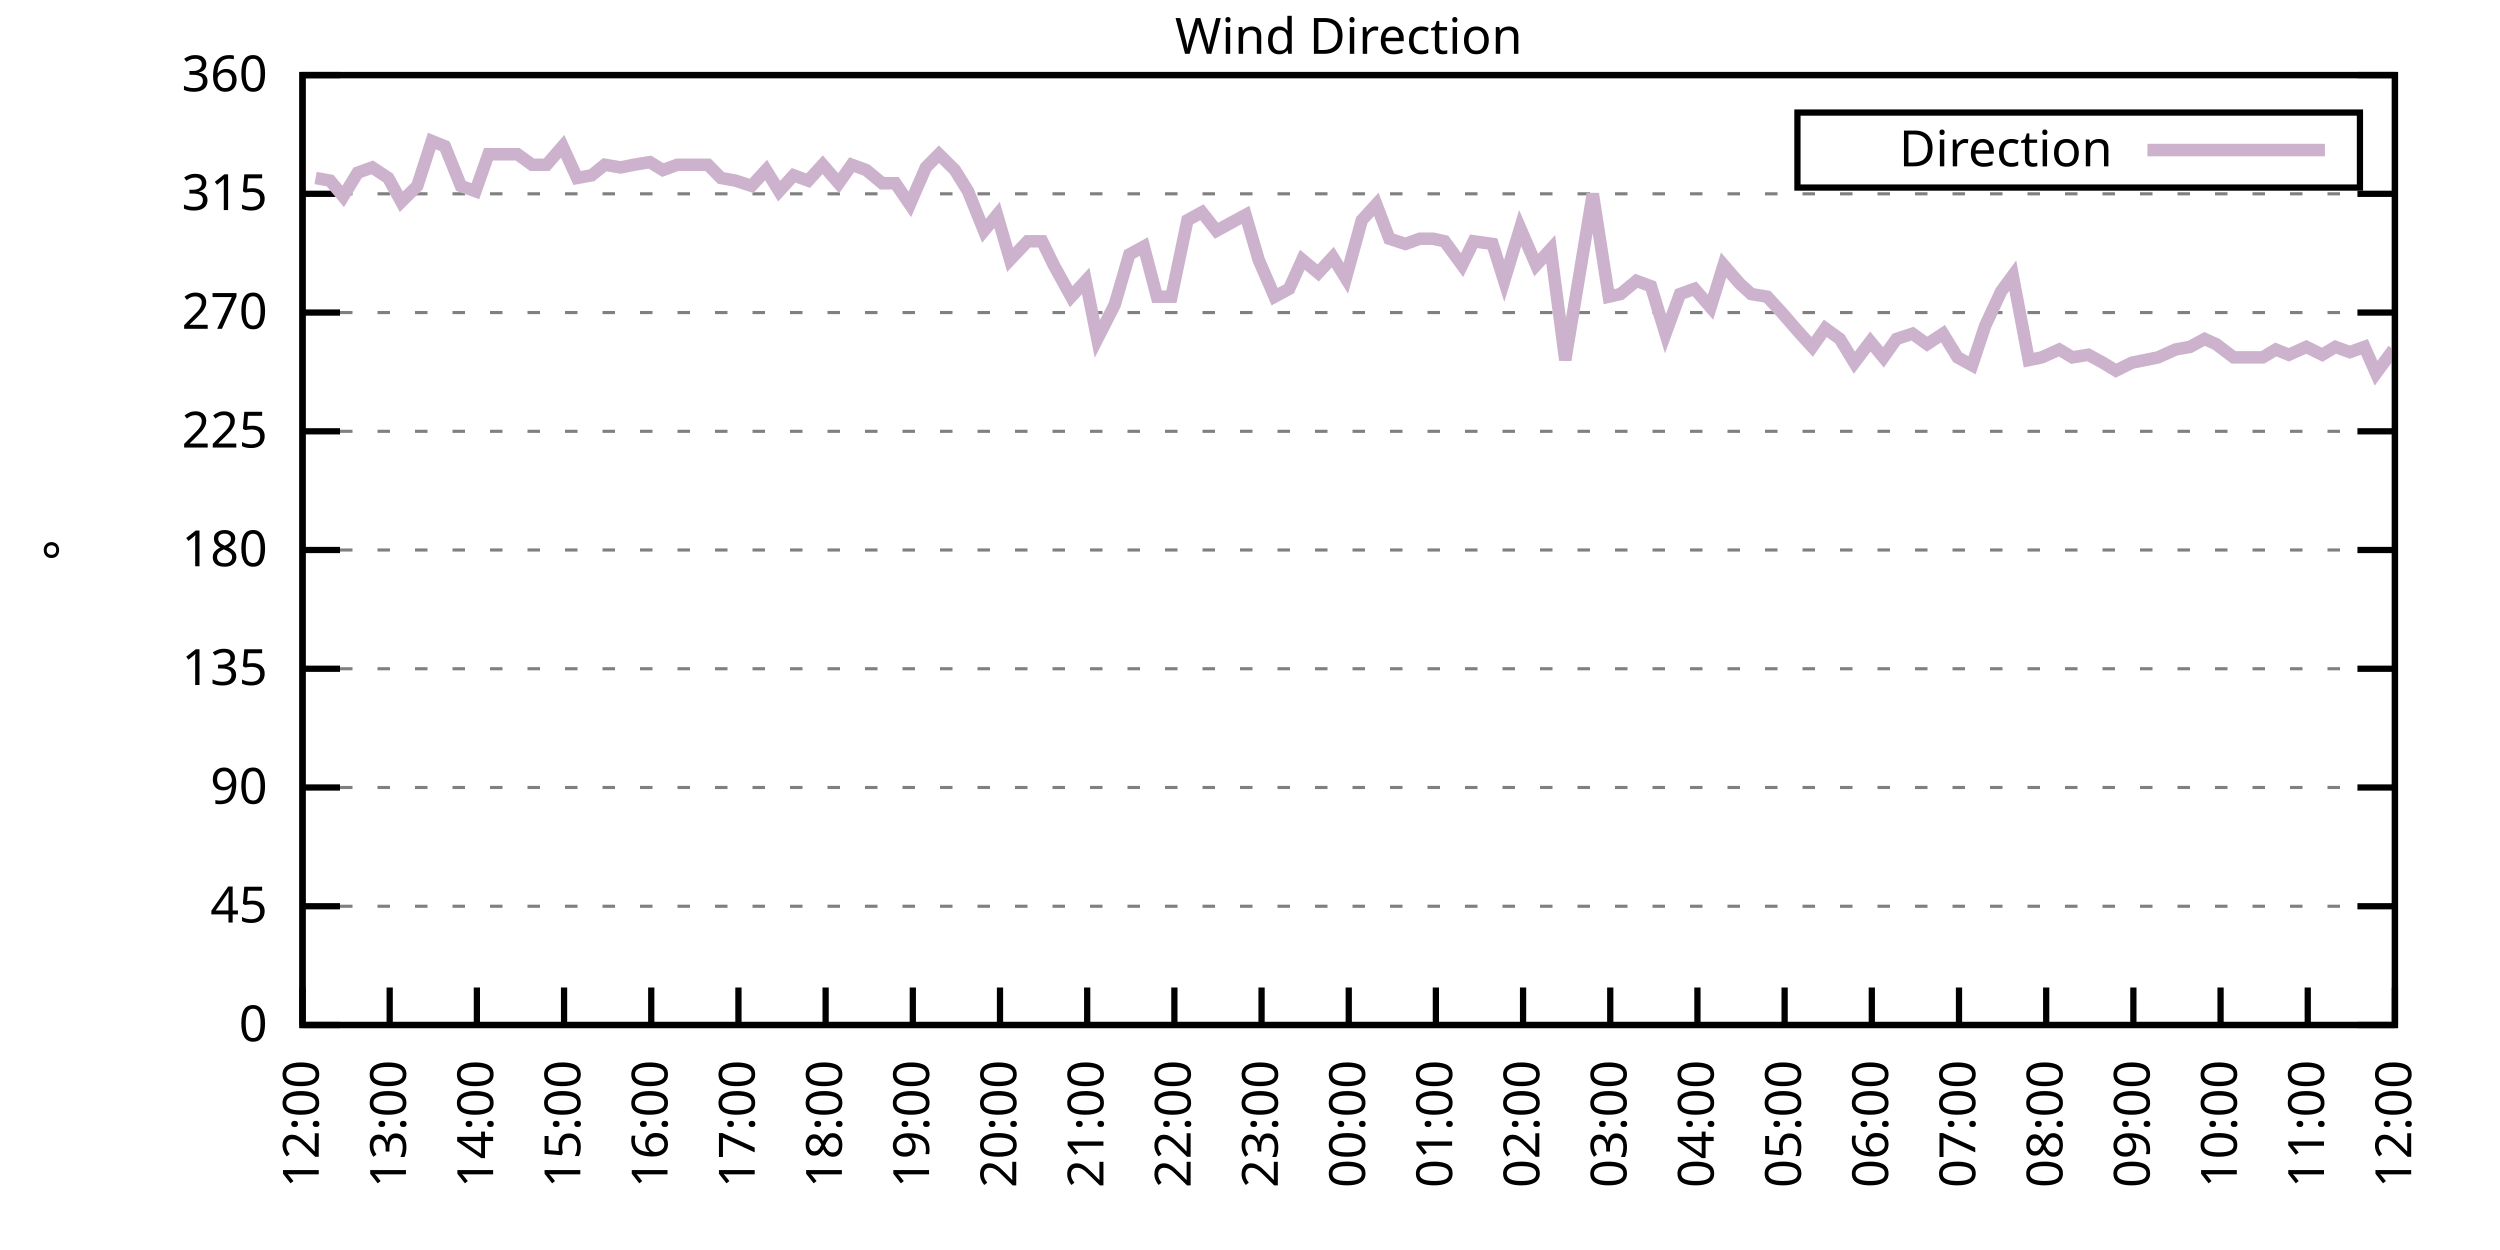
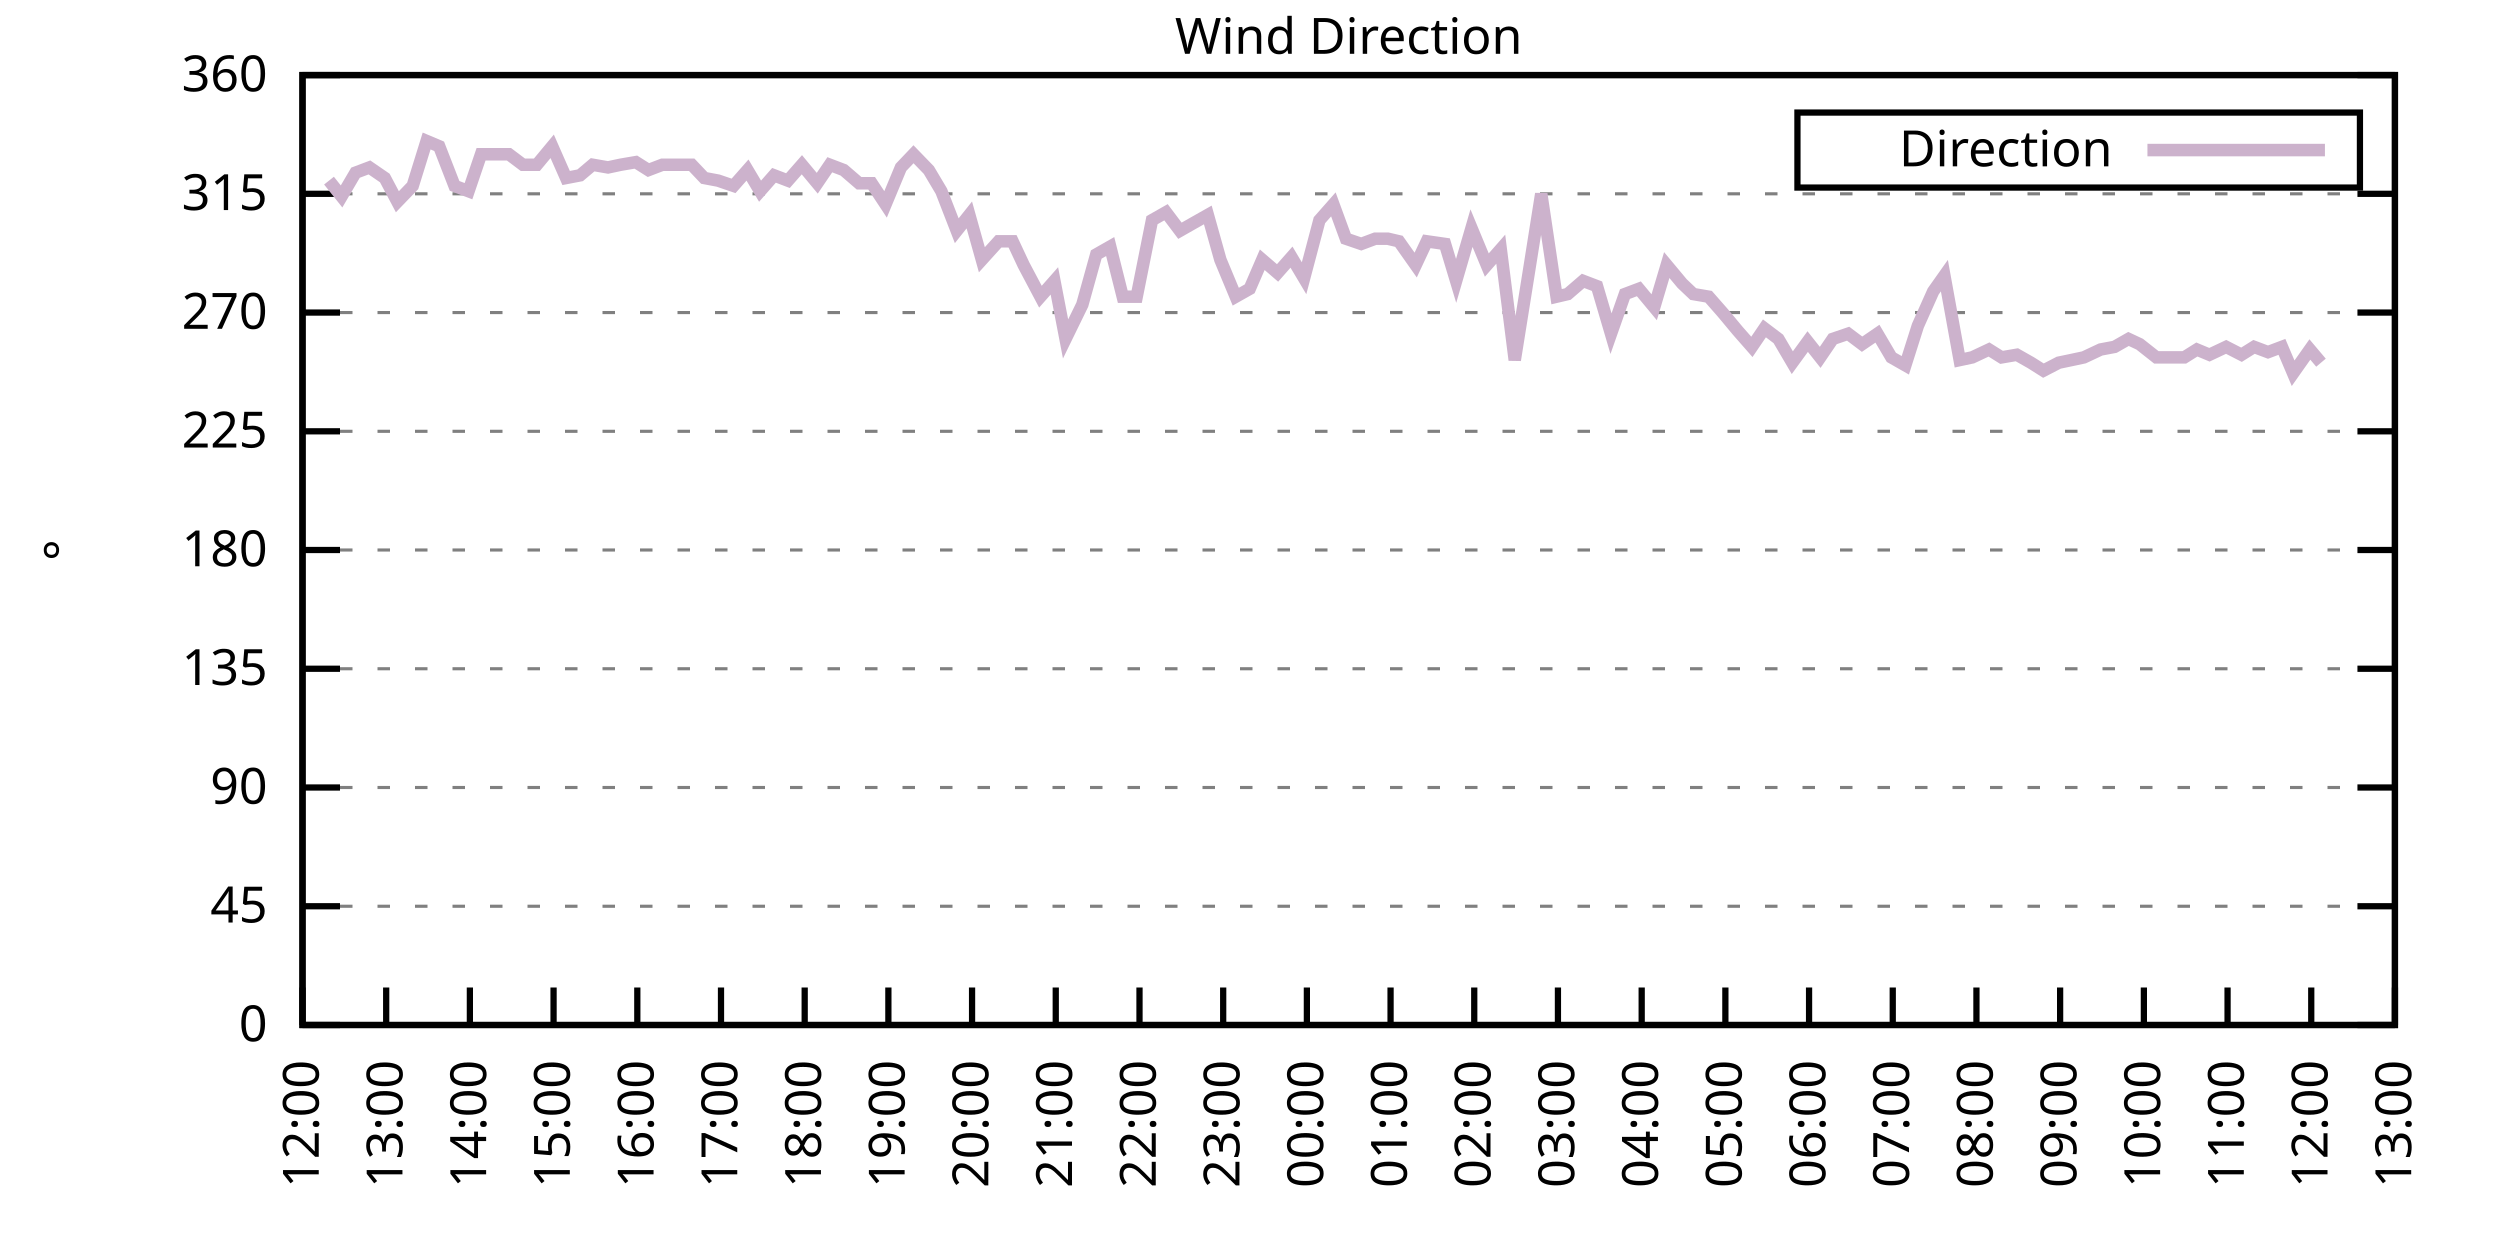
<svg xmlns="http://www.w3.org/2000/svg" xmlns:xlink="http://www.w3.org/1999/xlink" width="400" height="200" viewBox="0 0 400 200">
  <g id="gnuplot_canvas">
    <rect x="0" y="0" width="400" height="200" fill="none" />
    <defs>
      <circle id="gpDot" r="0.5" stroke-width="0.5" stroke="currentColor" />
      <path id="gpPt0" stroke-width="0.333" stroke="currentColor" d="M-1,0 h2 M0,-1 v2" />
      <path id="gpPt1" stroke-width="0.333" stroke="currentColor" d="M-1,-1 L1,1 M1,-1 L-1,1" />
      <path id="gpPt2" stroke-width="0.333" stroke="currentColor" d="M-1,0 L1,0 M0,-1 L0,1 M-1,-1 L1,1 M-1,1 L1,-1" />
      <rect id="gpPt3" stroke-width="0.333" stroke="currentColor" x="-1" y="-1" width="2" height="2" />
      <rect id="gpPt4" stroke-width="0.333" stroke="currentColor" fill="currentColor" x="-1" y="-1" width="2" height="2" />
      <circle id="gpPt5" stroke-width="0.333" stroke="currentColor" cx="0" cy="0" r="1" />
      <use xlink:href="#gpPt5" id="gpPt6" fill="currentColor" stroke="none" />
      <path id="gpPt7" stroke-width="0.333" stroke="currentColor" d="M0,-1.33 L-1.33,0.67 L1.33,0.67 z" />
      <use xlink:href="#gpPt7" id="gpPt8" fill="currentColor" stroke="none" />
      <use xlink:href="#gpPt7" id="gpPt9" stroke="currentColor" transform="rotate(180)" />
      <use xlink:href="#gpPt9" id="gpPt10" fill="currentColor" stroke="none" />
      <use xlink:href="#gpPt3" id="gpPt11" stroke="currentColor" transform="rotate(45)" />
      <use xlink:href="#gpPt11" id="gpPt12" fill="currentColor" stroke="none" />
      <path id="gpPt13" stroke-width="0.333" stroke="currentColor" d="M0,1.330 L1.265,0.411 L0.782,-1.067 L-0.782,-1.076 L-1.265,0.411 z" />
      <use xlink:href="#gpPt13" id="gpPt14" fill="currentColor" stroke="none" />
      <filter id="textbox" filterUnits="objectBoundingBox" x="0" y="0" height="1" width="1">
        <feFlood flood-color="white" flood-opacity="1" result="bgnd" />
        <feComposite in="SourceGraphic" in2="bgnd" operator="atop" />
      </filter>
      <filter id="greybox" filterUnits="objectBoundingBox" x="0" y="0" height="1" width="1">
        <feFlood flood-color="lightgrey" flood-opacity="1" result="grey" />
        <feComposite in="SourceGraphic" in2="grey" operator="atop" />
      </filter>
    </defs>
    <g fill="none" color="white" stroke="currentColor" stroke-width="1.00" stroke-linecap="butt" stroke-linejoin="miter">
</g>
    <g fill="none" color="black" stroke="currentColor" stroke-width="1.00" stroke-linecap="butt" stroke-linejoin="miter">
      <g stroke="none" shape-rendering="crispEdges">
        <polygon fill="rgb(255, 255, 255)" points="48.40,164.00 383.18,164.00 383.18,12.02 48.40,12.02 " />
      </g>
    </g>
    <g fill="none" color="black" stroke="currentColor" stroke-width="1.00" stroke-linecap="butt" stroke-linejoin="miter">
</g>
    <g fill="none" color="black" stroke="black" stroke-width="0.50" stroke-linecap="butt" stroke-linejoin="miter">
</g>
    <g fill="none" color="gray" stroke="currentColor" stroke-width="0.50" stroke-linecap="butt" stroke-linejoin="miter">
      <path stroke="gray" stroke-dasharray="2,4" class="gridline" d="M48.40,164.00 L383.19,164.00  " />
    </g>
    <g fill="none" color="gray" stroke="gray" stroke-width="1.00" stroke-linecap="butt" stroke-linejoin="miter">
</g>
    <g fill="none" color="black" stroke="currentColor" stroke-width="1.00" stroke-linecap="butt" stroke-linejoin="miter">
      <path stroke="black" d="M48.40,164.00 L54.40,164.00 M383.19,164.00 L377.19,164.00  " />
      <g transform="translate(42.80,166.60)" stroke="none" fill="black" font-family="Sans" font-size="8.00" text-anchor="end">
        <text>
          <tspan font-family="Sans"> 0</tspan>
        </text>
      </g>
    </g>
    <g fill="none" color="black" stroke="currentColor" stroke-width="1.00" stroke-linecap="butt" stroke-linejoin="miter">
</g>
    <g fill="none" color="black" stroke="black" stroke-width="0.50" stroke-linecap="butt" stroke-linejoin="miter">
</g>
    <g fill="none" color="gray" stroke="currentColor" stroke-width="0.50" stroke-linecap="butt" stroke-linejoin="miter">
      <path stroke="gray" stroke-dasharray="2,4" class="gridline" d="M48.40,145.00 L383.19,145.00  " />
    </g>
    <g fill="none" color="gray" stroke="gray" stroke-width="1.00" stroke-linecap="butt" stroke-linejoin="miter">
</g>
    <g fill="none" color="black" stroke="currentColor" stroke-width="1.00" stroke-linecap="butt" stroke-linejoin="miter">
      <path stroke="black" d="M48.40,145.00 L54.40,145.00 M383.19,145.00 L377.19,145.00  " />
      <g transform="translate(42.80,147.60)" stroke="none" fill="black" font-family="Sans" font-size="8.00" text-anchor="end">
        <text>
          <tspan font-family="Sans"> 45</tspan>
        </text>
      </g>
    </g>
    <g fill="none" color="black" stroke="currentColor" stroke-width="1.00" stroke-linecap="butt" stroke-linejoin="miter">
</g>
    <g fill="none" color="black" stroke="black" stroke-width="0.50" stroke-linecap="butt" stroke-linejoin="miter">
</g>
    <g fill="none" color="gray" stroke="currentColor" stroke-width="0.50" stroke-linecap="butt" stroke-linejoin="miter">
      <path stroke="gray" stroke-dasharray="2,4" class="gridline" d="M48.40,126.00 L383.19,126.00  " />
    </g>
    <g fill="none" color="gray" stroke="gray" stroke-width="1.00" stroke-linecap="butt" stroke-linejoin="miter">
</g>
    <g fill="none" color="black" stroke="currentColor" stroke-width="1.00" stroke-linecap="butt" stroke-linejoin="miter">
      <path stroke="black" d="M48.40,126.00 L54.40,126.00 M383.19,126.00 L377.19,126.00  " />
      <g transform="translate(42.80,128.60)" stroke="none" fill="black" font-family="Sans" font-size="8.00" text-anchor="end">
        <text>
          <tspan font-family="Sans"> 90</tspan>
        </text>
      </g>
    </g>
    <g fill="none" color="black" stroke="currentColor" stroke-width="1.00" stroke-linecap="butt" stroke-linejoin="miter">
</g>
    <g fill="none" color="black" stroke="black" stroke-width="0.50" stroke-linecap="butt" stroke-linejoin="miter">
</g>
    <g fill="none" color="gray" stroke="currentColor" stroke-width="0.50" stroke-linecap="butt" stroke-linejoin="miter">
      <path stroke="gray" stroke-dasharray="2,4" class="gridline" d="M48.40,107.00 L383.19,107.00  " />
    </g>
    <g fill="none" color="gray" stroke="gray" stroke-width="1.00" stroke-linecap="butt" stroke-linejoin="miter">
</g>
    <g fill="none" color="black" stroke="currentColor" stroke-width="1.00" stroke-linecap="butt" stroke-linejoin="miter">
      <path stroke="black" d="M48.40,107.00 L54.40,107.00 M383.19,107.00 L377.19,107.00  " />
      <g transform="translate(42.80,109.60)" stroke="none" fill="black" font-family="Sans" font-size="8.00" text-anchor="end">
        <text>
          <tspan font-family="Sans"> 135</tspan>
        </text>
      </g>
    </g>
    <g fill="none" color="black" stroke="currentColor" stroke-width="1.00" stroke-linecap="butt" stroke-linejoin="miter">
</g>
    <g fill="none" color="black" stroke="black" stroke-width="0.50" stroke-linecap="butt" stroke-linejoin="miter">
</g>
    <g fill="none" color="gray" stroke="currentColor" stroke-width="0.50" stroke-linecap="butt" stroke-linejoin="miter">
      <path stroke="gray" stroke-dasharray="2,4" class="gridline" d="M48.40,88.00 L383.19,88.00  " />
    </g>
    <g fill="none" color="gray" stroke="gray" stroke-width="1.00" stroke-linecap="butt" stroke-linejoin="miter">
</g>
    <g fill="none" color="black" stroke="currentColor" stroke-width="1.00" stroke-linecap="butt" stroke-linejoin="miter">
      <path stroke="black" d="M48.40,88.00 L54.40,88.00 M383.19,88.00 L377.19,88.00  " />
      <g transform="translate(42.80,90.60)" stroke="none" fill="black" font-family="Sans" font-size="8.00" text-anchor="end">
        <text>
          <tspan font-family="Sans"> 180</tspan>
        </text>
      </g>
    </g>
    <g fill="none" color="black" stroke="currentColor" stroke-width="1.00" stroke-linecap="butt" stroke-linejoin="miter">
</g>
    <g fill="none" color="black" stroke="black" stroke-width="0.50" stroke-linecap="butt" stroke-linejoin="miter">
</g>
    <g fill="none" color="gray" stroke="currentColor" stroke-width="0.50" stroke-linecap="butt" stroke-linejoin="miter">
      <path stroke="gray" stroke-dasharray="2,4" class="gridline" d="M48.40,69.01 L383.19,69.01  " />
    </g>
    <g fill="none" color="gray" stroke="gray" stroke-width="1.00" stroke-linecap="butt" stroke-linejoin="miter">
</g>
    <g fill="none" color="black" stroke="currentColor" stroke-width="1.00" stroke-linecap="butt" stroke-linejoin="miter">
      <path stroke="black" d="M48.40,69.01 L54.40,69.01 M383.19,69.01 L377.19,69.01  " />
      <g transform="translate(42.80,71.61)" stroke="none" fill="black" font-family="Sans" font-size="8.00" text-anchor="end">
        <text>
          <tspan font-family="Sans"> 225</tspan>
        </text>
      </g>
    </g>
    <g fill="none" color="black" stroke="currentColor" stroke-width="1.00" stroke-linecap="butt" stroke-linejoin="miter">
</g>
    <g fill="none" color="black" stroke="black" stroke-width="0.50" stroke-linecap="butt" stroke-linejoin="miter">
</g>
    <g fill="none" color="gray" stroke="currentColor" stroke-width="0.50" stroke-linecap="butt" stroke-linejoin="miter">
      <path stroke="gray" stroke-dasharray="2,4" class="gridline" d="M48.40,50.01 L383.19,50.01  " />
    </g>
    <g fill="none" color="gray" stroke="gray" stroke-width="1.00" stroke-linecap="butt" stroke-linejoin="miter">
</g>
    <g fill="none" color="black" stroke="currentColor" stroke-width="1.00" stroke-linecap="butt" stroke-linejoin="miter">
      <path stroke="black" d="M48.40,50.01 L54.40,50.01 M383.19,50.01 L377.19,50.01  " />
      <g transform="translate(42.80,52.61)" stroke="none" fill="black" font-family="Sans" font-size="8.00" text-anchor="end">
        <text>
          <tspan font-family="Sans"> 270</tspan>
        </text>
      </g>
    </g>
    <g fill="none" color="black" stroke="currentColor" stroke-width="1.00" stroke-linecap="butt" stroke-linejoin="miter">
</g>
    <g fill="none" color="black" stroke="black" stroke-width="0.50" stroke-linecap="butt" stroke-linejoin="miter">
</g>
    <g fill="none" color="gray" stroke="currentColor" stroke-width="0.50" stroke-linecap="butt" stroke-linejoin="miter">
      <path stroke="gray" stroke-dasharray="2,4" class="gridline" d="M48.40,31.01 L383.19,31.01  " />
    </g>
    <g fill="none" color="gray" stroke="gray" stroke-width="1.00" stroke-linecap="butt" stroke-linejoin="miter">
</g>
    <g fill="none" color="black" stroke="currentColor" stroke-width="1.00" stroke-linecap="butt" stroke-linejoin="miter">
      <path stroke="black" d="M48.40,31.01 L54.40,31.01 M383.19,31.01 L377.19,31.01  " />
      <g transform="translate(42.80,33.61)" stroke="none" fill="black" font-family="Sans" font-size="8.00" text-anchor="end">
        <text>
          <tspan font-family="Sans"> 315</tspan>
        </text>
      </g>
    </g>
    <g fill="none" color="black" stroke="currentColor" stroke-width="1.00" stroke-linecap="butt" stroke-linejoin="miter">
</g>
    <g fill="none" color="black" stroke="black" stroke-width="0.50" stroke-linecap="butt" stroke-linejoin="miter">
</g>
    <g fill="none" color="gray" stroke="currentColor" stroke-width="0.50" stroke-linecap="butt" stroke-linejoin="miter">
      <path stroke="gray" stroke-dasharray="2,4" class="gridline" d="M48.40,12.01 L383.19,12.01  " />
    </g>
    <g fill="none" color="gray" stroke="gray" stroke-width="1.00" stroke-linecap="butt" stroke-linejoin="miter">
</g>
    <g fill="none" color="black" stroke="currentColor" stroke-width="1.00" stroke-linecap="butt" stroke-linejoin="miter">
      <path stroke="black" d="M48.40,12.01 L54.40,12.01 M383.19,12.01 L377.19,12.01  " />
      <g transform="translate(42.80,14.61)" stroke="none" fill="black" font-family="Sans" font-size="8.00" text-anchor="end">
        <text>
          <tspan font-family="Sans"> 360</tspan>
        </text>
      </g>
    </g>
    <g fill="none" color="black" stroke="currentColor" stroke-width="1.00" stroke-linecap="butt" stroke-linejoin="miter">
      <path stroke="black" d="M48.40,164.00 L48.40,158.00  " />
      <g transform="translate(51.00,169.60) rotate(270.00)" stroke="none" fill="black" font-family="Sans" font-size="8.00" text-anchor="end">
        <text>
          <tspan font-family="Sans">12:00</tspan>
        </text>
      </g>
    </g>
    <g fill="none" color="black" stroke="currentColor" stroke-width="1.00" stroke-linecap="butt" stroke-linejoin="miter">
-       <path stroke="black" d="M62.35,164.00 L62.35,158.00  " />
-       <g transform="translate(64.95,169.60) rotate(270.00)" stroke="none" fill="black" font-family="Sans" font-size="8.00" text-anchor="end">
+       <path stroke="black" d="M61.79,164.00 L61.79,158.00  " />
+       <g transform="translate(64.39,169.60) rotate(270.00)" stroke="none" fill="black" font-family="Sans" font-size="8.00" text-anchor="end">
        <text>
          <tspan font-family="Sans">13:00</tspan>
        </text>
      </g>
    </g>
    <g fill="none" color="black" stroke="currentColor" stroke-width="1.00" stroke-linecap="butt" stroke-linejoin="miter">
-       <path stroke="black" d="M76.30,164.00 L76.30,158.00  " />
-       <g transform="translate(78.90,169.60) rotate(270.00)" stroke="none" fill="black" font-family="Sans" font-size="8.00" text-anchor="end">
+       <path stroke="black" d="M75.18,164.00 L75.18,158.00  " />
+       <g transform="translate(77.78,169.60) rotate(270.00)" stroke="none" fill="black" font-family="Sans" font-size="8.00" text-anchor="end">
        <text>
          <tspan font-family="Sans">14:00</tspan>
        </text>
      </g>
    </g>
    <g fill="none" color="black" stroke="currentColor" stroke-width="1.00" stroke-linecap="butt" stroke-linejoin="miter">
-       <path stroke="black" d="M90.25,164.00 L90.25,158.00  " />
-       <g transform="translate(92.85,169.60) rotate(270.00)" stroke="none" fill="black" font-family="Sans" font-size="8.00" text-anchor="end">
+       <path stroke="black" d="M88.57,164.00 L88.57,158.00  " />
+       <g transform="translate(91.17,169.60) rotate(270.00)" stroke="none" fill="black" font-family="Sans" font-size="8.00" text-anchor="end">
        <text>
          <tspan font-family="Sans">15:00</tspan>
        </text>
      </g>
    </g>
    <g fill="none" color="black" stroke="currentColor" stroke-width="1.00" stroke-linecap="butt" stroke-linejoin="miter">
-       <path stroke="black" d="M104.20,164.00 L104.20,158.00  " />
-       <g transform="translate(106.80,169.60) rotate(270.00)" stroke="none" fill="black" font-family="Sans" font-size="8.00" text-anchor="end">
+       <path stroke="black" d="M101.97,164.00 L101.97,158.00  " />
+       <g transform="translate(104.57,169.60) rotate(270.00)" stroke="none" fill="black" font-family="Sans" font-size="8.00" text-anchor="end">
        <text>
          <tspan font-family="Sans">16:00</tspan>
        </text>
      </g>
    </g>
    <g fill="none" color="black" stroke="currentColor" stroke-width="1.00" stroke-linecap="butt" stroke-linejoin="miter">
-       <path stroke="black" d="M118.15,164.00 L118.15,158.00  " />
-       <g transform="translate(120.75,169.60) rotate(270.00)" stroke="none" fill="black" font-family="Sans" font-size="8.00" text-anchor="end">
+       <path stroke="black" d="M115.36,164.00 L115.36,158.00  " />
+       <g transform="translate(117.96,169.60) rotate(270.00)" stroke="none" fill="black" font-family="Sans" font-size="8.00" text-anchor="end">
        <text>
          <tspan font-family="Sans">17:00</tspan>
        </text>
      </g>
    </g>
    <g fill="none" color="black" stroke="currentColor" stroke-width="1.00" stroke-linecap="butt" stroke-linejoin="miter">
-       <path stroke="black" d="M132.10,164.00 L132.10,158.00  " />
-       <g transform="translate(134.70,169.60) rotate(270.00)" stroke="none" fill="black" font-family="Sans" font-size="8.00" text-anchor="end">
+       <path stroke="black" d="M128.75,164.00 L128.75,158.00  " />
+       <g transform="translate(131.35,169.60) rotate(270.00)" stroke="none" fill="black" font-family="Sans" font-size="8.00" text-anchor="end">
        <text>
          <tspan font-family="Sans">18:00</tspan>
        </text>
      </g>
    </g>
    <g fill="none" color="black" stroke="currentColor" stroke-width="1.00" stroke-linecap="butt" stroke-linejoin="miter">
-       <path stroke="black" d="M146.05,164.00 L146.05,158.00  " />
-       <g transform="translate(148.65,169.60) rotate(270.00)" stroke="none" fill="black" font-family="Sans" font-size="8.00" text-anchor="end">
+       <path stroke="black" d="M142.14,164.00 L142.14,158.00  " />
+       <g transform="translate(144.74,169.60) rotate(270.00)" stroke="none" fill="black" font-family="Sans" font-size="8.00" text-anchor="end">
        <text>
          <tspan font-family="Sans">19:00</tspan>
        </text>
      </g>
    </g>
    <g fill="none" color="black" stroke="currentColor" stroke-width="1.00" stroke-linecap="butt" stroke-linejoin="miter">
-       <path stroke="black" d="M160.00,164.00 L160.00,158.00  " />
-       <g transform="translate(162.60,169.60) rotate(270.00)" stroke="none" fill="black" font-family="Sans" font-size="8.00" text-anchor="end">
+       <path stroke="black" d="M155.53,164.00 L155.53,158.00  " />
+       <g transform="translate(158.13,169.60) rotate(270.00)" stroke="none" fill="black" font-family="Sans" font-size="8.00" text-anchor="end">
        <text>
          <tspan font-family="Sans">20:00</tspan>
        </text>
      </g>
    </g>
    <g fill="none" color="black" stroke="currentColor" stroke-width="1.00" stroke-linecap="butt" stroke-linejoin="miter">
-       <path stroke="black" d="M173.95,164.00 L173.95,158.00  " />
-       <g transform="translate(176.55,169.60) rotate(270.00)" stroke="none" fill="black" font-family="Sans" font-size="8.00" text-anchor="end">
+       <path stroke="black" d="M168.92,164.00 L168.92,158.00  " />
+       <g transform="translate(171.52,169.60) rotate(270.00)" stroke="none" fill="black" font-family="Sans" font-size="8.00" text-anchor="end">
        <text>
          <tspan font-family="Sans">21:00</tspan>
        </text>
      </g>
    </g>
    <g fill="none" color="black" stroke="currentColor" stroke-width="1.00" stroke-linecap="butt" stroke-linejoin="miter">
-       <path stroke="black" d="M187.90,164.00 L187.90,158.00  " />
-       <g transform="translate(190.50,169.60) rotate(270.00)" stroke="none" fill="black" font-family="Sans" font-size="8.00" text-anchor="end">
+       <path stroke="black" d="M182.32,164.00 L182.32,158.00  " />
+       <g transform="translate(184.92,169.60) rotate(270.00)" stroke="none" fill="black" font-family="Sans" font-size="8.00" text-anchor="end">
        <text>
          <tspan font-family="Sans">22:00</tspan>
        </text>
      </g>
    </g>
    <g fill="none" color="black" stroke="currentColor" stroke-width="1.00" stroke-linecap="butt" stroke-linejoin="miter">
-       <path stroke="black" d="M201.85,164.00 L201.85,158.00  " />
-       <g transform="translate(204.45,169.60) rotate(270.00)" stroke="none" fill="black" font-family="Sans" font-size="8.00" text-anchor="end">
+       <path stroke="black" d="M195.71,164.00 L195.71,158.00  " />
+       <g transform="translate(198.31,169.60) rotate(270.00)" stroke="none" fill="black" font-family="Sans" font-size="8.00" text-anchor="end">
        <text>
          <tspan font-family="Sans">23:00</tspan>
        </text>
      </g>
    </g>
    <g fill="none" color="black" stroke="currentColor" stroke-width="1.00" stroke-linecap="butt" stroke-linejoin="miter">
-       <path stroke="black" d="M215.80,164.00 L215.80,158.00  " />
-       <g transform="translate(218.40,169.60) rotate(270.00)" stroke="none" fill="black" font-family="Sans" font-size="8.00" text-anchor="end">
+       <path stroke="black" d="M209.10,164.00 L209.10,158.00  " />
+       <g transform="translate(211.70,169.60) rotate(270.00)" stroke="none" fill="black" font-family="Sans" font-size="8.00" text-anchor="end">
        <text>
          <tspan font-family="Sans">00:00</tspan>
        </text>
      </g>
    </g>
    <g fill="none" color="black" stroke="currentColor" stroke-width="1.00" stroke-linecap="butt" stroke-linejoin="miter">
-       <path stroke="black" d="M229.74,164.00 L229.74,158.00  " />
-       <g transform="translate(232.34,169.60) rotate(270.00)" stroke="none" fill="black" font-family="Sans" font-size="8.00" text-anchor="end">
+       <path stroke="black" d="M222.49,164.00 L222.49,158.00  " />
+       <g transform="translate(225.09,169.60) rotate(270.00)" stroke="none" fill="black" font-family="Sans" font-size="8.00" text-anchor="end">
        <text>
          <tspan font-family="Sans">01:00</tspan>
        </text>
      </g>
    </g>
    <g fill="none" color="black" stroke="currentColor" stroke-width="1.00" stroke-linecap="butt" stroke-linejoin="miter">
-       <path stroke="black" d="M243.69,164.00 L243.69,158.00  " />
-       <g transform="translate(246.29,169.60) rotate(270.00)" stroke="none" fill="black" font-family="Sans" font-size="8.00" text-anchor="end">
+       <path stroke="black" d="M235.88,164.00 L235.88,158.00  " />
+       <g transform="translate(238.48,169.60) rotate(270.00)" stroke="none" fill="black" font-family="Sans" font-size="8.00" text-anchor="end">
        <text>
          <tspan font-family="Sans">02:00</tspan>
        </text>
      </g>
    </g>
    <g fill="none" color="black" stroke="currentColor" stroke-width="1.00" stroke-linecap="butt" stroke-linejoin="miter">
-       <path stroke="black" d="M257.64,164.00 L257.64,158.00  " />
-       <g transform="translate(260.24,169.60) rotate(270.00)" stroke="none" fill="black" font-family="Sans" font-size="8.00" text-anchor="end">
+       <path stroke="black" d="M249.27,164.00 L249.27,158.00  " />
+       <g transform="translate(251.87,169.60) rotate(270.00)" stroke="none" fill="black" font-family="Sans" font-size="8.00" text-anchor="end">
        <text>
          <tspan font-family="Sans">03:00</tspan>
        </text>
      </g>
    </g>
    <g fill="none" color="black" stroke="currentColor" stroke-width="1.00" stroke-linecap="butt" stroke-linejoin="miter">
-       <path stroke="black" d="M271.59,164.00 L271.59,158.00  " />
-       <g transform="translate(274.19,169.60) rotate(270.00)" stroke="none" fill="black" font-family="Sans" font-size="8.00" text-anchor="end">
+       <path stroke="black" d="M262.67,164.00 L262.67,158.00  " />
+       <g transform="translate(265.27,169.60) rotate(270.00)" stroke="none" fill="black" font-family="Sans" font-size="8.00" text-anchor="end">
        <text>
          <tspan font-family="Sans">04:00</tspan>
        </text>
      </g>
    </g>
    <g fill="none" color="black" stroke="currentColor" stroke-width="1.00" stroke-linecap="butt" stroke-linejoin="miter">
-       <path stroke="black" d="M285.54,164.00 L285.54,158.00  " />
-       <g transform="translate(288.14,169.60) rotate(270.00)" stroke="none" fill="black" font-family="Sans" font-size="8.00" text-anchor="end">
+       <path stroke="black" d="M276.06,164.00 L276.06,158.00  " />
+       <g transform="translate(278.66,169.60) rotate(270.00)" stroke="none" fill="black" font-family="Sans" font-size="8.00" text-anchor="end">
        <text>
          <tspan font-family="Sans">05:00</tspan>
        </text>
      </g>
    </g>
    <g fill="none" color="black" stroke="currentColor" stroke-width="1.00" stroke-linecap="butt" stroke-linejoin="miter">
-       <path stroke="black" d="M299.49,164.00 L299.49,158.00  " />
-       <g transform="translate(302.09,169.60) rotate(270.00)" stroke="none" fill="black" font-family="Sans" font-size="8.00" text-anchor="end">
+       <path stroke="black" d="M289.45,164.00 L289.45,158.00  " />
+       <g transform="translate(292.05,169.60) rotate(270.00)" stroke="none" fill="black" font-family="Sans" font-size="8.00" text-anchor="end">
        <text>
          <tspan font-family="Sans">06:00</tspan>
        </text>
      </g>
    </g>
    <g fill="none" color="black" stroke="currentColor" stroke-width="1.00" stroke-linecap="butt" stroke-linejoin="miter">
-       <path stroke="black" d="M313.44,164.00 L313.44,158.00  " />
-       <g transform="translate(316.04,169.60) rotate(270.00)" stroke="none" fill="black" font-family="Sans" font-size="8.00" text-anchor="end">
+       <path stroke="black" d="M302.84,164.00 L302.84,158.00  " />
+       <g transform="translate(305.44,169.60) rotate(270.00)" stroke="none" fill="black" font-family="Sans" font-size="8.00" text-anchor="end">
        <text>
          <tspan font-family="Sans">07:00</tspan>
        </text>
      </g>
    </g>
    <g fill="none" color="black" stroke="currentColor" stroke-width="1.00" stroke-linecap="butt" stroke-linejoin="miter">
-       <path stroke="black" d="M327.39,164.00 L327.39,158.00  " />
-       <g transform="translate(329.99,169.60) rotate(270.00)" stroke="none" fill="black" font-family="Sans" font-size="8.00" text-anchor="end">
+       <path stroke="black" d="M316.23,164.00 L316.23,158.00  " />
+       <g transform="translate(318.83,169.60) rotate(270.00)" stroke="none" fill="black" font-family="Sans" font-size="8.00" text-anchor="end">
        <text>
          <tspan font-family="Sans">08:00</tspan>
        </text>
      </g>
    </g>
    <g fill="none" color="black" stroke="currentColor" stroke-width="1.00" stroke-linecap="butt" stroke-linejoin="miter">
-       <path stroke="black" d="M341.34,164.00 L341.34,158.00  " />
-       <g transform="translate(343.94,169.60) rotate(270.00)" stroke="none" fill="black" font-family="Sans" font-size="8.00" text-anchor="end">
+       <path stroke="black" d="M329.62,164.00 L329.62,158.00  " />
+       <g transform="translate(332.22,169.60) rotate(270.00)" stroke="none" fill="black" font-family="Sans" font-size="8.00" text-anchor="end">
        <text>
          <tspan font-family="Sans">09:00</tspan>
        </text>
      </g>
    </g>
    <g fill="none" color="black" stroke="currentColor" stroke-width="1.00" stroke-linecap="butt" stroke-linejoin="miter">
-       <path stroke="black" d="M355.29,164.00 L355.29,158.00  " />
-       <g transform="translate(357.89,169.60) rotate(270.00)" stroke="none" fill="black" font-family="Sans" font-size="8.00" text-anchor="end">
+       <path stroke="black" d="M343.02,164.00 L343.02,158.00  " />
+       <g transform="translate(345.62,169.60) rotate(270.00)" stroke="none" fill="black" font-family="Sans" font-size="8.00" text-anchor="end">
        <text>
          <tspan font-family="Sans">10:00</tspan>
        </text>
      </g>
    </g>
    <g fill="none" color="black" stroke="currentColor" stroke-width="1.00" stroke-linecap="butt" stroke-linejoin="miter">
-       <path stroke="black" d="M369.24,164.00 L369.24,158.00  " />
-       <g transform="translate(371.84,169.60) rotate(270.00)" stroke="none" fill="black" font-family="Sans" font-size="8.00" text-anchor="end">
+       <path stroke="black" d="M356.41,164.00 L356.41,158.00  " />
+       <g transform="translate(359.01,169.60) rotate(270.00)" stroke="none" fill="black" font-family="Sans" font-size="8.00" text-anchor="end">
        <text>
          <tspan font-family="Sans">11:00</tspan>
+         </text>
+       </g>
+     </g>
+     <g fill="none" color="black" stroke="currentColor" stroke-width="1.00" stroke-linecap="butt" stroke-linejoin="miter">
+       <path stroke="black" d="M369.80,164.00 L369.80,158.00  " />
+       <g transform="translate(372.40,169.60) rotate(270.00)" stroke="none" fill="black" font-family="Sans" font-size="8.00" text-anchor="end">
+         <text>
+           <tspan font-family="Sans">12:00</tspan>
        </text>
      </g>
    </g>
    <g fill="none" color="black" stroke="currentColor" stroke-width="1.00" stroke-linecap="butt" stroke-linejoin="miter">
      <path stroke="black" d="M383.19,164.00 L383.19,158.00  " />
      <g transform="translate(385.79,169.60) rotate(270.00)" stroke="none" fill="black" font-family="Sans" font-size="8.00" text-anchor="end">
        <text>
-           <tspan font-family="Sans">12:00</tspan>
+           <tspan font-family="Sans">13:00</tspan>
        </text>
      </g>
    </g>
    <g fill="none" color="black" stroke="currentColor" stroke-width="1.00" stroke-linecap="butt" stroke-linejoin="miter">
</g>
    <g fill="none" color="black" stroke="currentColor" stroke-width="1.00" stroke-linecap="butt" stroke-linejoin="miter">
      <path stroke="black" d="M48.40,12.01 L48.40,164.00 L383.19,164.00 L383.19,12.01 L48.40,12.01 Z  " />
    </g>
    <g fill="none" color="black" stroke="currentColor" stroke-width="1.00" stroke-linecap="butt" stroke-linejoin="miter">
</g>
    <g fill="none" color="black" stroke="currentColor" stroke-width="1.00" stroke-linecap="butt" stroke-linejoin="miter">
      <path stroke="black" d="M287.59,30.01 L287.59,18.01 L377.59,18.01 L377.59,30.01 L287.59,30.01 Z  " />
    </g>
    <g id="Wind_direction_plot_1">
      <g fill="none" color="white" stroke="black" stroke-width="2.00" stroke-linecap="butt" stroke-linejoin="miter">
</g>
      <g fill="none" color="black" stroke="currentColor" stroke-width="2.00" stroke-linecap="butt" stroke-linejoin="miter">
        <g transform="translate(337.99,26.61)" stroke="none" fill="black" font-family="Sans" font-size="8.00" text-anchor="end">
          <text>
            <tspan font-family="Sans">Direction</tspan>
          </text>
        </g>
      </g>
      <g fill="none" color="black" stroke="currentColor" stroke-width="2.00" stroke-linecap="butt" stroke-linejoin="miter">
-         <path stroke="rgb(204, 178, 204)" d="M343.59,24.01 L371.99,24.01 M50.49,28.48 L52.82,28.90 L54.91,31.43 L57.23,27.63 L59.56,26.79 L62.12,28.48   L64.21,32.28 L66.77,29.74 L69.09,22.56 L71.18,23.41 L73.74,29.74 L76.07,30.59 L78.16,24.68 L80.48,24.68   L82.81,24.68 L85.13,26.36 L87.46,26.36 L90.02,23.41 L92.34,28.48 L94.67,28.05 L96.76,26.36 L99.32,26.79   L101.41,26.36 L103.97,25.94 L106.06,27.21 L108.38,26.36 L110.94,26.36 L113.27,26.36 L115.36,28.48 L117.68,28.90   L120.24,29.74 L122.57,27.21 L124.66,30.59 L126.98,28.05 L129.31,28.90 L131.63,26.36 L134.19,29.32 L136.28,26.36   L138.61,27.21 L141.16,29.32 L143.26,29.32 L145.58,32.70 L148.14,26.79 L150.23,24.68 L152.79,27.21 L154.88,30.59   L157.44,36.92 L159.53,34.39 L161.62,41.56 L164.41,38.61 L166.74,38.61 L168.60,42.41 L171.39,47.47 L173.71,44.94   L175.57,54.23 L178.36,48.74 L180.69,40.72 L183.01,39.45 L185.11,47.47 L187.43,47.47 L189.99,35.23 L192.31,33.96   L194.64,36.92 L196.96,35.65 L199.29,34.39 L201.38,41.56 L203.94,47.47 L206.26,46.21 L208.36,41.56 L210.91,43.67   L213.24,41.14 L215.33,44.52 L217.89,35.23 L220.21,32.70 L222.30,38.19 L224.86,39.03 L227.19,38.19 L229.28,38.19   L231.14,38.61 L233.93,42.41 L235.79,38.61 L238.81,39.03 L240.67,44.94 L243.23,36.50 L245.79,42.41 L248.11,39.87   L250.44,57.61 L252.76,43.67 L254.85,31.01 L257.41,47.47 L259.27,47.05 L261.83,44.94 L264.15,45.79 L266.48,53.39   L268.80,47.05 L271.13,46.21 L273.69,49.16 L275.78,42.41 L278.34,45.36 L280.20,47.05 L282.75,47.47 L285.08,50.01   L287.64,52.96 L289.96,55.50 L292.05,52.54 L294.38,54.23 L296.70,58.03 L299.26,54.65 L301.35,57.18 L303.44,54.23   L306.00,53.39 L308.33,55.07 L310.88,53.39 L313.21,57.18 L315.53,58.45 L317.63,52.12 L320.18,46.63 L322.04,44.10   L324.60,57.61 L326.69,57.18 L329.48,55.92 L331.58,57.18 L334.13,56.76 L336.46,58.03 L338.55,59.30 L341.11,58.03   L343.20,57.61 L345.29,57.18 L348.08,55.92 L350.41,55.50 L352.73,54.23 L354.59,55.07 L357.38,57.18 L359.48,57.18   L362.03,57.18 L364.13,55.92 L366.22,56.76 L369.01,55.50 L371.57,56.76 L373.66,55.50 L375.98,56.34 L378.31,55.50   L380.17,59.72 L382.96,55.92  " />
+         <path stroke="rgb(204, 178, 204)" d="M343.59,24.01 L371.99,24.01 M52.64,28.90 L54.65,31.43 L56.88,27.63 L59.11,26.79 L61.57,28.48 L63.58,32.28   L66.03,29.74 L68.26,22.56 L70.27,23.41 L72.73,29.74 L74.96,30.59 L76.97,24.68 L79.20,24.68 L81.43,24.68   L83.66,26.36 L85.90,26.36 L88.35,23.41 L90.58,28.48 L92.82,28.05 L94.82,26.36 L97.28,26.79 L99.29,26.36   L101.74,25.94 L103.75,27.21 L105.98,26.36 L108.44,26.36 L110.67,26.36 L112.68,28.48 L114.91,28.90 L117.37,29.74   L119.60,27.21 L121.61,30.59 L123.84,28.05 L126.07,28.90 L128.30,26.36 L130.76,29.32 L132.77,26.36 L135.00,27.21   L137.45,29.32 L139.46,29.32 L141.69,32.70 L144.15,26.79 L146.16,24.68 L148.61,27.21 L150.62,30.59 L153.08,36.92   L155.09,34.39 L157.10,41.56 L159.77,38.61 L162.01,38.61 L163.79,42.41 L166.47,47.47 L168.70,44.94 L170.49,54.23   L173.17,48.74 L175.40,40.72 L177.63,39.45 L179.64,47.47 L181.87,47.47 L184.32,35.23 L186.56,33.96 L188.79,36.92   L191.02,35.65 L193.25,34.39 L195.26,41.56 L197.72,47.47 L199.95,46.21 L201.96,41.56 L204.41,43.67 L206.64,41.14   L208.65,44.52 L211.11,35.23 L213.34,32.70 L215.35,38.19 L217.80,39.03 L220.04,38.19 L222.04,38.19 L223.83,38.61   L226.51,42.41 L228.29,38.61 L231.20,39.03 L232.98,44.94 L235.44,36.50 L237.89,42.41 L240.12,39.87 L242.36,57.61   L244.59,43.67 L246.60,31.01 L249.05,47.47 L250.84,47.05 L253.29,44.94 L255.52,45.79 L257.76,53.39 L259.99,47.05   L262.22,46.21 L264.67,49.16 L266.68,42.41 L269.14,45.36 L270.92,47.05 L273.38,47.47 L275.61,50.01 L278.07,52.96   L280.30,55.50 L282.31,52.54 L284.54,54.23 L286.77,58.03 L289.23,54.65 L291.23,57.18 L293.24,54.23 L295.70,53.39   L297.93,55.07 L300.39,53.39 L302.62,57.18 L304.85,58.45 L306.86,52.12 L309.31,46.63 L311.10,44.10 L313.55,57.61   L315.56,57.18 L318.24,55.92 L320.25,57.18 L322.70,56.76 L324.94,58.03 L326.95,59.30 L329.40,58.03 L331.41,57.61   L333.42,57.18 L336.10,55.92 L338.33,55.50 L340.56,54.23 L342.35,55.07 L345.02,57.18 L347.03,57.18 L349.49,57.18   L351.50,55.92 L353.51,56.76 L356.18,55.50 L358.64,56.76 L360.65,55.50 L362.88,56.34 L365.11,55.50 L366.90,59.72   L369.58,55.92 L371.36,58.03  " />
      </g>
    </g>
    <g fill="none" color="black" stroke="currentColor" stroke-width="2.00" stroke-linecap="butt" stroke-linejoin="miter">
</g>
    <g fill="none" color="black" stroke="black" stroke-width="1.00" stroke-linecap="butt" stroke-linejoin="miter">
</g>
    <g fill="none" color="black" stroke="currentColor" stroke-width="1.00" stroke-linecap="butt" stroke-linejoin="miter">
      <path stroke="black" d="M48.40,12.01 L48.40,164.00 L383.19,164.00 L383.19,12.01 L48.40,12.01 Z  " />
      <g transform="translate(12.80,88.01) rotate(270.00)" stroke="none" fill="black" font-family="Sans" font-size="8.00" text-anchor="middle">
        <text>
          <tspan font-family="Sans">°</tspan>
        </text>
      </g>
    </g>
    <g fill="none" color="black" stroke="currentColor" stroke-width="1.00" stroke-linecap="butt" stroke-linejoin="miter">
</g>
    <g fill="none" color="black" stroke="currentColor" stroke-width="1.00" stroke-linecap="butt" stroke-linejoin="miter">
      <g transform="translate(215.79,8.61)" stroke="none" fill="black" font-family="Sans" font-size="8.00" text-anchor="middle">
        <text>
          <tspan font-family="Sans">Wind Direction</tspan>
        </text>
      </g>
    </g>
    <g fill="none" color="black" stroke="currentColor" stroke-width="1.00" stroke-linecap="butt" stroke-linejoin="miter">
</g>
  </g>
</svg>
